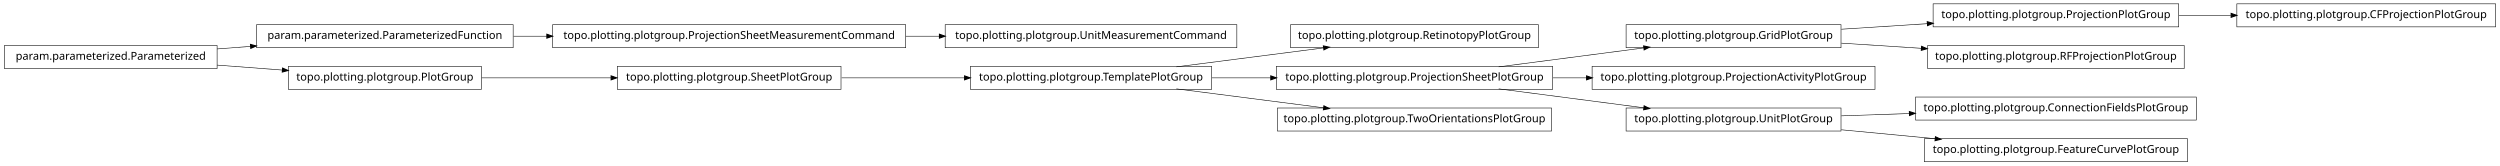
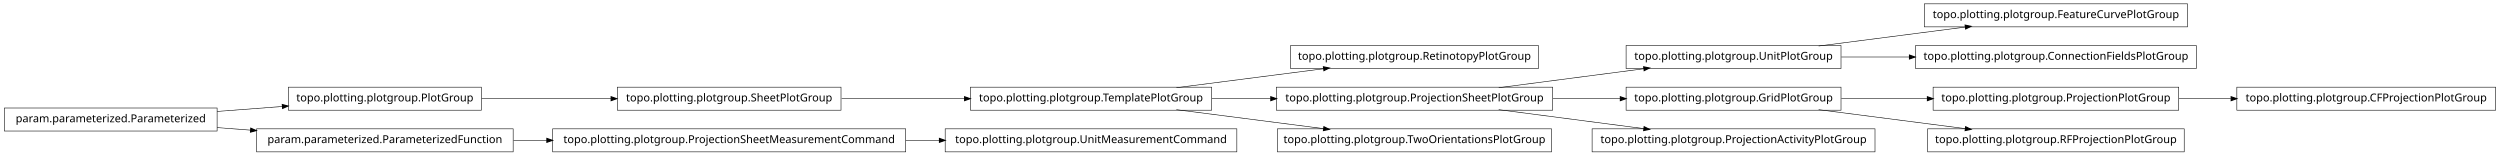
- <svg xmlns="http://www.w3.org/2000/svg" width="2280pt" height="151pt" viewBox="0.00 0.00 2280.00 151.00">
-   <g id="graph1" class="graph" transform="scale(1 1) rotate(0) translate(4 147)">
-     <polygon fill="white" stroke="white" points="-4,5 -4,-147 2277,-147 2277,5 -4,5" />
+ <svg xmlns="http://www.w3.org/2000/svg" width="2280pt" height="142pt" viewBox="0.00 0.00 2280.00 142.00">
+   <g id="graph1" class="graph" transform="scale(1 1) rotate(0) translate(4 138)">
+     <polygon fill="white" stroke="white" points="-4,5 -4,-138 2277,-138 2277,5 -4,5" />
    <g id="node1" class="node">
-       <polygon fill="none" stroke="black" stroke-width="0.5" points="1983,-143.5 1759,-143.5 1759,-122.5 1983,-122.5 1983,-143.5" />
-       <text text-anchor="middle" x="1871" y="-130.5" font-family="Vera" font-size="10.00">topo.plotting.plotgroup.ProjectionPlotGroup</text>
+       <polygon fill="none" stroke="black" stroke-width="0.5" points="1991,-134.5 1751,-134.5 1751,-113.5 1991,-113.5 1991,-134.5" />
+       <text text-anchor="middle" x="1871" y="-121.5" font-family="Vera" font-size="10.00">topo.plotting.plotgroup.FeatureCurvePlotGroup</text>
+     </g>
+     <g id="node2" class="node">
+       <polygon fill="none" stroke="black" stroke-width="0.5" points="1675,-96.5 1479,-96.5 1479,-75.5 1675,-75.5 1675,-96.5" />
+       <text text-anchor="middle" x="1577" y="-83.5" font-family="Vera" font-size="10.00">topo.plotting.plotgroup.UnitPlotGroup</text>
+     </g>
+     <g id="edge2" class="edge">
+       <path fill="none" stroke="black" stroke-width="0.5" d="M1654.63,-96.034C1695.83,-101.358 1746.45,-107.902 1788.38,-113.321" />
+       <polygon fill="black" stroke="black" points="1788.26,-115.071 1793.45,-113.976 1788.71,-111.599 1788.26,-115.071" />
+     </g>
+     <g id="node32" class="node">
+       <polygon fill="none" stroke="black" stroke-width="0.5" points="1999,-96.5 1743,-96.5 1743,-75.5 1999,-75.5 1999,-96.5" />
+       <text text-anchor="middle" x="1871" y="-83.5" font-family="Vera" font-size="10.00">topo.plotting.plotgroup.ConnectionFieldsPlotGroup</text>
+     </g>
+     <g id="edge32" class="edge">
+       <path fill="none" stroke="black" stroke-width="0.5" d="M1675.31,-86C1695.24,-86 1716.52,-86 1737.44,-86" />
+       <polygon fill="black" stroke="black" points="1737.46,-87.75 1742.46,-86 1737.46,-84.25 1737.46,-87.75" />
+     </g>
+     <g id="node4" class="node">
+       <polygon fill="none" stroke="black" stroke-width="0.5" points="1399,-96.5 1173,-96.5 1173,-75.5 1399,-75.5 1399,-96.5" />
+       <text text-anchor="middle" x="1286" y="-83.5" font-family="Vera" font-size="10.00">topo.plotting.plotgroup.RetinotopyPlotGroup</text>
+     </g>
+     <g id="node5" class="node">
+       <polygon fill="none" stroke="black" stroke-width="0.5" points="1101,-58.5 881,-58.5 881,-37.5 1101,-37.5 1101,-58.5" />
+       <text text-anchor="middle" x="991" y="-45.5" font-family="Vera" font-size="10.00">topo.plotting.plotgroup.TemplatePlotGroup</text>
+     </g>
+     <g id="edge4" class="edge">
+       <path fill="none" stroke="black" stroke-width="0.5" d="M1068.89,-58.034C1110.23,-63.358 1161.03,-69.902 1203.1,-75.321" />
+       <polygon fill="black" stroke="black" points="1203,-77.073 1208.18,-75.976 1203.45,-73.601 1203,-77.073" />
+     </g>
+     <g id="node7" class="node">
+       <polygon fill="none" stroke="black" stroke-width="0.5" points="1412,-58.5 1160,-58.5 1160,-37.5 1412,-37.5 1412,-58.5" />
+       <text text-anchor="middle" x="1286" y="-45.5" font-family="Vera" font-size="10.00">topo.plotting.plotgroup.ProjectionSheetPlotGroup</text>
+     </g>
+     <g id="edge6" class="edge">
+       <path fill="none" stroke="black" stroke-width="0.5" d="M1101.27,-48C1118.77,-48 1137.02,-48 1154.94,-48" />
+       <polygon fill="black" stroke="black" points="1154.99,-49.75 1159.99,-48 1154.99,-46.25 1154.99,-49.75" />
+     </g>
+     <g id="node27" class="node">
+       <polygon fill="none" stroke="black" stroke-width="0.5" points="1411,-20.5 1161,-20.5 1161,0.5 1411,0.5 1411,-20.5" />
+       <text text-anchor="middle" x="1286" y="-7.5" font-family="Vera" font-size="10.00">topo.plotting.plotgroup.TwoOrientationsPlotGroup</text>
+     </g>
+     <g id="edge26" class="edge">
+       <path fill="none" stroke="black" stroke-width="0.5" d="M1068.89,-37.966C1110.23,-32.642 1161.03,-26.098 1203.1,-20.679" />
+       <polygon fill="black" stroke="black" points="1203.45,-22.399 1208.18,-20.024 1203,-18.927 1203.45,-22.399" />
+     </g>
+     <g id="edge22" class="edge">
+       <path fill="none" stroke="black" stroke-width="0.5" d="M1362.84,-58.034C1403.61,-63.358 1453.73,-69.902 1495.22,-75.321" />
+       <polygon fill="black" stroke="black" points="1495.05,-77.064 1500.24,-75.976 1495.51,-73.593 1495.05,-77.064" />
+     </g>
+     <g id="node15" class="node">
+       <polygon fill="none" stroke="black" stroke-width="0.5" points="1675,-58.5 1479,-58.5 1479,-37.5 1675,-37.5 1675,-58.5" />
+       <text text-anchor="middle" x="1577" y="-45.5" font-family="Vera" font-size="10.00">topo.plotting.plotgroup.GridPlotGroup</text>
+     </g>
+     <g id="edge16" class="edge">
+       <path fill="none" stroke="black" stroke-width="0.5" d="M1412.37,-48C1432.87,-48 1453.89,-48 1473.76,-48" />
+       <polygon fill="black" stroke="black" points="1473.78,-49.75 1478.78,-48 1473.78,-46.25 1473.78,-49.75" />
    </g>
    <g id="node29" class="node">
-       <polygon fill="none" stroke="black" stroke-width="0.5" points="2272,-143.5 2036,-143.5 2036,-122.5 2272,-122.5 2272,-143.5" />
-       <text text-anchor="middle" x="2154" y="-130.5" font-family="Vera" font-size="10.00">topo.plotting.plotgroup.CFProjectionPlotGroup</text>
+       <polygon fill="none" stroke="black" stroke-width="0.5" points="1706,-20.5 1448,-20.5 1448,0.5 1706,0.5 1706,-20.5" />
+       <text text-anchor="middle" x="1577" y="-7.5" font-family="Vera" font-size="10.00">topo.plotting.plotgroup.ProjectionActivityPlotGroup</text>
    </g>
    <g id="edge28" class="edge">
-       <path fill="none" stroke="black" stroke-width="0.5" d="M1983.26,-133C1998.78,-133 2014.8,-133 2030.52,-133" />
-       <polygon fill="black" stroke="black" points="2030.84,-134.75 2035.84,-133 2030.84,-131.25 2030.84,-134.75" />
+       <path fill="none" stroke="black" stroke-width="0.5" d="M1362.84,-37.966C1403.61,-32.642 1453.73,-26.098 1495.22,-20.679" />
+       <polygon fill="black" stroke="black" points="1495.51,-22.407 1500.24,-20.024 1495.05,-18.936 1495.51,-22.407" />
    </g>
-     <g id="node2" class="node">
-       <polygon fill="none" stroke="black" stroke-width="0.5" points="1675,-124.5 1479,-124.5 1479,-103.5 1675,-103.5 1675,-124.5" />
-       <text text-anchor="middle" x="1577" y="-111.5" font-family="Vera" font-size="10.00">topo.plotting.plotgroup.GridPlotGroup</text>
+     <g id="node9" class="node">
+       <polygon fill="none" stroke="black" stroke-width="0.5" points="763,-58.5 559,-58.5 559,-37.5 763,-37.5 763,-58.5" />
+       <text text-anchor="middle" x="661" y="-45.5" font-family="Vera" font-size="10.00">topo.plotting.plotgroup.SheetPlotGroup</text>
    </g>
-     <g id="edge2" class="edge">
-       <path fill="none" stroke="black" stroke-width="0.5" d="M1675.31,-120.353C1700.42,-121.976 1727.68,-123.738 1753.65,-125.416" />
-       <polygon fill="black" stroke="black" points="1753.72,-127.174 1758.82,-125.751 1753.95,-123.682 1753.72,-127.174" />
+     <g id="edge8" class="edge">
+       <path fill="none" stroke="black" stroke-width="0.5" d="M763.605,-48C799.041,-48 838.979,-48 875.385,-48" />
+       <polygon fill="black" stroke="black" points="875.73,-49.75 880.729,-48 875.729,-46.25 875.73,-49.75" />
    </g>
-     <g id="node16" class="node">
-       <polygon fill="none" stroke="black" stroke-width="0.5" points="1988,-105.5 1754,-105.5 1754,-84.5 1988,-84.5 1988,-105.5" />
-       <text text-anchor="middle" x="1871" y="-92.5" font-family="Vera" font-size="10.00">topo.plotting.plotgroup.RFProjectionPlotGroup</text>
+     <g id="node11" class="node">
+       <polygon fill="none" stroke="black" stroke-width="0.5" points="435,-58.5 259,-58.5 259,-37.5 435,-37.5 435,-58.5" />
+       <text text-anchor="middle" x="347" y="-45.5" font-family="Vera" font-size="10.00">topo.plotting.plotgroup.PlotGroup</text>
+     </g>
+     <g id="edge14" class="edge">
+       <path fill="none" stroke="black" stroke-width="0.5" d="M435.302,-48C471.932,-48 514.775,-48 553.234,-48" />
+       <polygon fill="black" stroke="black" points="553.387,-49.75 558.387,-48 553.387,-46.25 553.387,-49.75" />
+     </g>
+     <g id="node12" class="node">
+       <polygon fill="none" stroke="black" stroke-width="0.5" points="194,-39.5 5.68434e-14,-39.5 0,-18.5 194,-18.5 194,-39.5" />
+       <text text-anchor="middle" x="97" y="-26.5" font-family="Vera" font-size="10.00">param.parameterized.Parameterized</text>
+     </g>
+     <g id="edge10" class="edge">
+       <path fill="none" stroke="black" stroke-width="0.5" d="M194.014,-36.373C213.46,-37.851 233.859,-39.401 253.193,-40.871" />
+       <polygon fill="black" stroke="black" points="253.499,-42.649 258.617,-41.283 253.764,-39.159 253.499,-42.649" />
+     </g>
+     <g id="node21" class="node">
+       <polygon fill="none" stroke="black" stroke-width="0.5" points="464,-20.5 230,-20.5 230,0.5 464,0.5 464,-20.5" />
+       <text text-anchor="middle" x="347" y="-7.5" font-family="Vera" font-size="10.00">param.parameterized.ParameterizedFunction</text>
+     </g>
+     <g id="edge20" class="edge">
+       <path fill="none" stroke="black" stroke-width="0.5" d="M194.014,-21.627C204.04,-20.865 214.319,-20.084 224.575,-19.304" />
+       <polygon fill="black" stroke="black" points="224.754,-21.046 229.607,-18.922 224.489,-17.556 224.754,-21.046" />
+     </g>
+     <g id="node14" class="node">
+       <polygon fill="none" stroke="black" stroke-width="0.5" points="1983,-58.5 1759,-58.5 1759,-37.5 1983,-37.5 1983,-58.5" />
+       <text text-anchor="middle" x="1871" y="-45.5" font-family="Vera" font-size="10.00">topo.plotting.plotgroup.ProjectionPlotGroup</text>
+     </g>
+     <g id="node34" class="node">
+       <polygon fill="none" stroke="black" stroke-width="0.5" points="2272,-58.5 2036,-58.5 2036,-37.5 2272,-37.5 2272,-58.5" />
+       <text text-anchor="middle" x="2154" y="-45.5" font-family="Vera" font-size="10.00">topo.plotting.plotgroup.CFProjectionPlotGroup</text>
+     </g>
+     <g id="edge34" class="edge">
+       <path fill="none" stroke="black" stroke-width="0.5" d="M1983.26,-48C1998.78,-48 2014.8,-48 2030.52,-48" />
+       <polygon fill="black" stroke="black" points="2030.84,-49.75 2035.84,-48 2030.84,-46.25 2030.84,-49.75" />
    </g>
    <g id="edge12" class="edge">
-       <path fill="none" stroke="black" stroke-width="0.5" d="M1675.31,-107.647C1698.68,-106.136 1723.91,-104.506 1748.23,-102.934" />
-       <polygon fill="black" stroke="black" points="1748.53,-104.669 1753.41,-102.6 1748.3,-101.176 1748.53,-104.669" />
+       <path fill="none" stroke="black" stroke-width="0.5" d="M1675.31,-48C1700.42,-48 1727.68,-48 1753.65,-48" />
+       <polygon fill="black" stroke="black" points="1753.82,-49.75 1758.82,-48 1753.82,-46.25 1753.82,-49.75" />
    </g>
-     <g id="node4" class="node">
-       <polygon fill="none" stroke="black" stroke-width="0.5" points="1399,-124.5 1173,-124.5 1173,-103.5 1399,-103.5 1399,-124.5" />
-       <text text-anchor="middle" x="1286" y="-111.5" font-family="Vera" font-size="10.00">topo.plotting.plotgroup.RetinotopyPlotGroup</text>
+     <g id="node19" class="node">
+       <polygon fill="none" stroke="black" stroke-width="0.5" points="1988,-20.5 1754,-20.5 1754,0.5 1988,0.5 1988,-20.5" />
+       <text text-anchor="middle" x="1871" y="-7.5" font-family="Vera" font-size="10.00">topo.plotting.plotgroup.RFProjectionPlotGroup</text>
    </g>
-     <g id="node5" class="node">
-       <polygon fill="none" stroke="black" stroke-width="0.5" points="1101,-86.5 881,-86.5 881,-65.5 1101,-65.5 1101,-86.5" />
-       <text text-anchor="middle" x="991" y="-73.5" font-family="Vera" font-size="10.00">topo.plotting.plotgroup.TemplatePlotGroup</text>
+     <g id="edge18" class="edge">
+       <path fill="none" stroke="black" stroke-width="0.5" d="M1654.63,-37.966C1695.83,-32.642 1746.45,-26.098 1788.38,-20.679" />
+       <polygon fill="black" stroke="black" points="1788.71,-22.401 1793.45,-20.024 1788.26,-18.93 1788.71,-22.401" />
    </g>
-     <g id="edge4" class="edge">
-       <path fill="none" stroke="black" stroke-width="0.5" d="M1068.89,-86.034C1110.23,-91.359 1161.03,-97.902 1203.1,-103.321" />
-       <polygon fill="black" stroke="black" points="1203,-105.073 1208.18,-103.976 1203.45,-101.601 1203,-105.073" />
+     <g id="node25" class="node">
+       <polygon fill="none" stroke="black" stroke-width="0.5" points="822,-20.5 500,-20.5 500,0.5 822,0.5 822,-20.5" />
+       <text text-anchor="middle" x="661" y="-7.5" font-family="Vera" font-size="10.00">topo.plotting.plotgroup.ProjectionSheetMeasurementCommand</text>
    </g>
-     <g id="node8" class="node">
-       <polygon fill="none" stroke="black" stroke-width="0.5" points="1412,-86.5 1160,-86.5 1160,-65.5 1412,-65.5 1412,-86.5" />
-       <text text-anchor="middle" x="1286" y="-73.5" font-family="Vera" font-size="10.00">topo.plotting.plotgroup.ProjectionSheetPlotGroup</text>
+     <g id="edge30" class="edge">
+       <path fill="none" stroke="black" stroke-width="0.5" d="M464.369,-10C474.323,-10 484.506,-10 494.741,-10" />
+       <polygon fill="black" stroke="black" points="494.769,-11.75 499.769,-10 494.769,-8.25 494.769,-11.75" />
    </g>
-     <g id="edge16" class="edge">
-       <path fill="none" stroke="black" stroke-width="0.5" d="M1101.27,-76C1118.77,-76 1137.02,-76 1154.94,-76" />
-       <polygon fill="black" stroke="black" points="1154.99,-77.75 1159.99,-76 1154.99,-74.25 1154.99,-77.75" />
-     </g>
-     <g id="node26" class="node">
-       <polygon fill="none" stroke="black" stroke-width="0.5" points="1411,-48.5 1161,-48.5 1161,-27.5 1411,-27.5 1411,-48.5" />
-       <text text-anchor="middle" x="1286" y="-35.5" font-family="Vera" font-size="10.00">topo.plotting.plotgroup.TwoOrientationsPlotGroup</text>
+     <g id="node24" class="node">
+       <polygon fill="none" stroke="black" stroke-width="0.5" points="1124,-20.5 858,-20.5 858,0.5 1124,0.5 1124,-20.5" />
+       <text text-anchor="middle" x="991" y="-7.5" font-family="Vera" font-size="10.00">topo.plotting.plotgroup.UnitMeasurementCommand</text>
    </g>
    <g id="edge24" class="edge">
-       <path fill="none" stroke="black" stroke-width="0.5" d="M1068.89,-65.966C1110.23,-60.642 1161.03,-54.098 1203.1,-48.679" />
-       <polygon fill="black" stroke="black" points="1203.45,-50.399 1208.18,-48.024 1203,-46.927 1203.45,-50.399" />
-     </g>
-     <g id="node7" class="node">
-       <polygon fill="none" stroke="black" stroke-width="0.5" points="1706,-86.5 1448,-86.5 1448,-65.5 1706,-65.5 1706,-86.5" />
-       <text text-anchor="middle" x="1577" y="-73.5" font-family="Vera" font-size="10.00">topo.plotting.plotgroup.ProjectionActivityPlotGroup</text>
-     </g>
-     <g id="edge26" class="edge">
-       <path fill="none" stroke="black" stroke-width="0.5" d="M1362.84,-86.034C1403.61,-91.359 1453.73,-97.902 1495.22,-103.321" />
-       <polygon fill="black" stroke="black" points="1495.05,-105.064 1500.24,-103.976 1495.51,-101.593 1495.05,-105.064" />
-     </g>
-     <g id="edge6" class="edge">
-       <path fill="none" stroke="black" stroke-width="0.5" d="M1412.37,-76C1422.52,-76 1432.79,-76 1442.99,-76" />
-       <polygon fill="black" stroke="black" points="1442.99,-77.75 1447.99,-76 1442.99,-74.25 1442.99,-77.75" />
-     </g>
-     <g id="node11" class="node">
-       <polygon fill="none" stroke="black" stroke-width="0.5" points="1675,-48.5 1479,-48.5 1479,-27.5 1675,-27.5 1675,-48.5" />
-       <text text-anchor="middle" x="1577" y="-35.5" font-family="Vera" font-size="10.00">topo.plotting.plotgroup.UnitPlotGroup</text>
-     </g>
-     <g id="edge18" class="edge">
-       <path fill="none" stroke="black" stroke-width="0.5" d="M1362.84,-65.966C1403.61,-60.642 1453.73,-54.098 1495.22,-48.679" />
-       <polygon fill="black" stroke="black" points="1495.51,-50.407 1500.24,-48.024 1495.05,-46.936 1495.51,-50.407" />
-     </g>
-     <g id="node10" class="node">
-       <polygon fill="none" stroke="black" stroke-width="0.5" points="1999,-58.5 1743,-58.5 1743,-37.5 1999,-37.5 1999,-58.5" />
-       <text text-anchor="middle" x="1871" y="-45.5" font-family="Vera" font-size="10.00">topo.plotting.plotgroup.ConnectionFieldsPlotGroup</text>
-     </g>
-     <g id="edge8" class="edge">
-       <path fill="none" stroke="black" stroke-width="0.5" d="M1675.31,-41.344C1695.24,-42.022 1716.52,-42.746 1737.44,-43.457" />
-       <polygon fill="black" stroke="black" points="1737.41,-45.207 1742.46,-43.628 1737.53,-41.709 1737.41,-45.207" />
-     </g>
-     <g id="node31" class="node">
-       <polygon fill="none" stroke="black" stroke-width="0.5" points="1991,-20.5 1751,-20.5 1751,0.5 1991,0.5 1991,-20.5" />
-       <text text-anchor="middle" x="1871" y="-7.5" font-family="Vera" font-size="10.00">topo.plotting.plotgroup.FeatureCurvePlotGroup</text>
-     </g>
-     <g id="edge30" class="edge">
-       <path fill="none" stroke="black" stroke-width="0.5" d="M1675.31,-28.637C1702.73,-26.026 1732.7,-23.171 1760.76,-20.499" />
-       <polygon fill="black" stroke="black" points="1761.17,-22.218 1765.98,-20.002 1760.83,-18.734 1761.17,-22.218" />
-     </g>
-     <g id="node13" class="node">
-       <polygon fill="none" stroke="black" stroke-width="0.5" points="822,-124.5 500,-124.5 500,-103.5 822,-103.5 822,-124.5" />
-       <text text-anchor="middle" x="661" y="-111.5" font-family="Vera" font-size="10.00">topo.plotting.plotgroup.ProjectionSheetMeasurementCommand</text>
-     </g>
-     <g id="node33" class="node">
-       <polygon fill="none" stroke="black" stroke-width="0.5" points="1124,-124.5 858,-124.5 858,-103.5 1124,-103.5 1124,-124.5" />
-       <text text-anchor="middle" x="991" y="-111.5" font-family="Vera" font-size="10.00">topo.plotting.plotgroup.UnitMeasurementCommand</text>
-     </g>
-     <g id="edge32" class="edge">
-       <path fill="none" stroke="black" stroke-width="0.5" d="M822.133,-114C832.304,-114 842.494,-114 852.549,-114" />
-       <polygon fill="black" stroke="black" points="852.794,-115.75 857.794,-114 852.794,-112.25 852.794,-115.75" />
-     </g>
-     <g id="node14" class="node">
-       <polygon fill="none" stroke="black" stroke-width="0.5" points="464,-124.5 230,-124.5 230,-103.5 464,-103.5 464,-124.5" />
-       <text text-anchor="middle" x="347" y="-111.5" font-family="Vera" font-size="10.00">param.parameterized.ParameterizedFunction</text>
-     </g>
-     <g id="edge10" class="edge">
-       <path fill="none" stroke="black" stroke-width="0.5" d="M464.369,-114C474.323,-114 484.506,-114 494.741,-114" />
-       <polygon fill="black" stroke="black" points="494.769,-115.75 499.769,-114 494.769,-112.25 494.769,-115.75" />
-     </g>
-     <g id="node18" class="node">
-       <polygon fill="none" stroke="black" stroke-width="0.5" points="763,-86.5 559,-86.5 559,-65.5 763,-65.5 763,-86.5" />
-       <text text-anchor="middle" x="661" y="-73.5" font-family="Vera" font-size="10.00">topo.plotting.plotgroup.SheetPlotGroup</text>
-     </g>
-     <g id="edge34" class="edge">
-       <path fill="none" stroke="black" stroke-width="0.5" d="M763.605,-76C799.041,-76 838.979,-76 875.385,-76" />
-       <polygon fill="black" stroke="black" points="875.73,-77.75 880.729,-76 875.729,-74.25 875.73,-77.75" />
-     </g>
-     <g id="node19" class="node">
-       <polygon fill="none" stroke="black" stroke-width="0.5" points="435,-86.5 259,-86.5 259,-65.5 435,-65.5 435,-86.5" />
-       <text text-anchor="middle" x="347" y="-73.5" font-family="Vera" font-size="10.00">topo.plotting.plotgroup.PlotGroup</text>
-     </g>
-     <g id="edge14" class="edge">
-       <path fill="none" stroke="black" stroke-width="0.5" d="M435.302,-76C471.932,-76 514.775,-76 553.234,-76" />
-       <polygon fill="black" stroke="black" points="553.387,-77.75 558.387,-76 553.387,-74.25 553.387,-77.75" />
-     </g>
-     <g id="node21" class="node">
-       <polygon fill="none" stroke="black" stroke-width="0.5" points="194,-105.5 5.68434e-14,-105.5 0,-84.5 194,-84.5 194,-105.5" />
-       <text text-anchor="middle" x="97" y="-92.5" font-family="Vera" font-size="10.00">param.parameterized.Parameterized</text>
-     </g>
-     <g id="edge22" class="edge">
-       <path fill="none" stroke="black" stroke-width="0.5" d="M194.014,-102.373C204.04,-103.135 214.319,-103.916 224.575,-104.696" />
-       <polygon fill="black" stroke="black" points="224.489,-106.444 229.607,-105.078 224.754,-102.954 224.489,-106.444" />
-     </g>
-     <g id="edge20" class="edge">
-       <path fill="none" stroke="black" stroke-width="0.5" d="M194.014,-87.627C213.46,-86.149 233.859,-84.599 253.193,-83.129" />
-       <polygon fill="black" stroke="black" points="253.764,-84.841 258.617,-82.717 253.499,-81.351 253.764,-84.841" />
+       <path fill="none" stroke="black" stroke-width="0.5" d="M822.133,-10C832.304,-10 842.494,-10 852.549,-10" />
+       <polygon fill="black" stroke="black" points="852.794,-11.75 857.794,-10 852.794,-8.25 852.794,-11.75" />
    </g>
  </g>
</svg>
